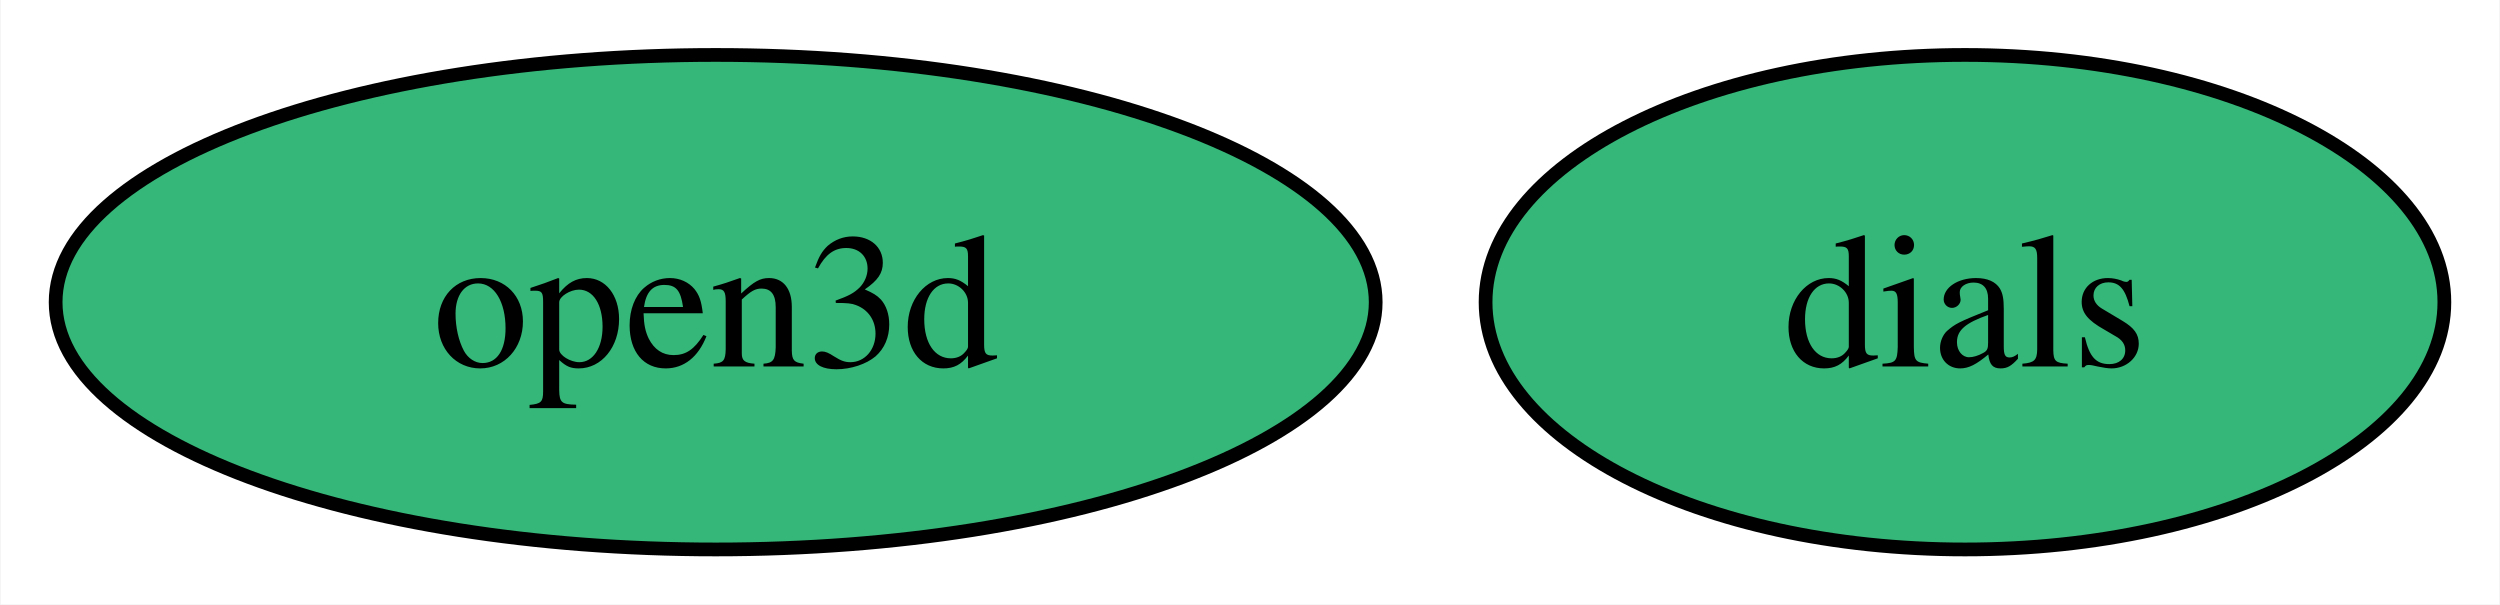
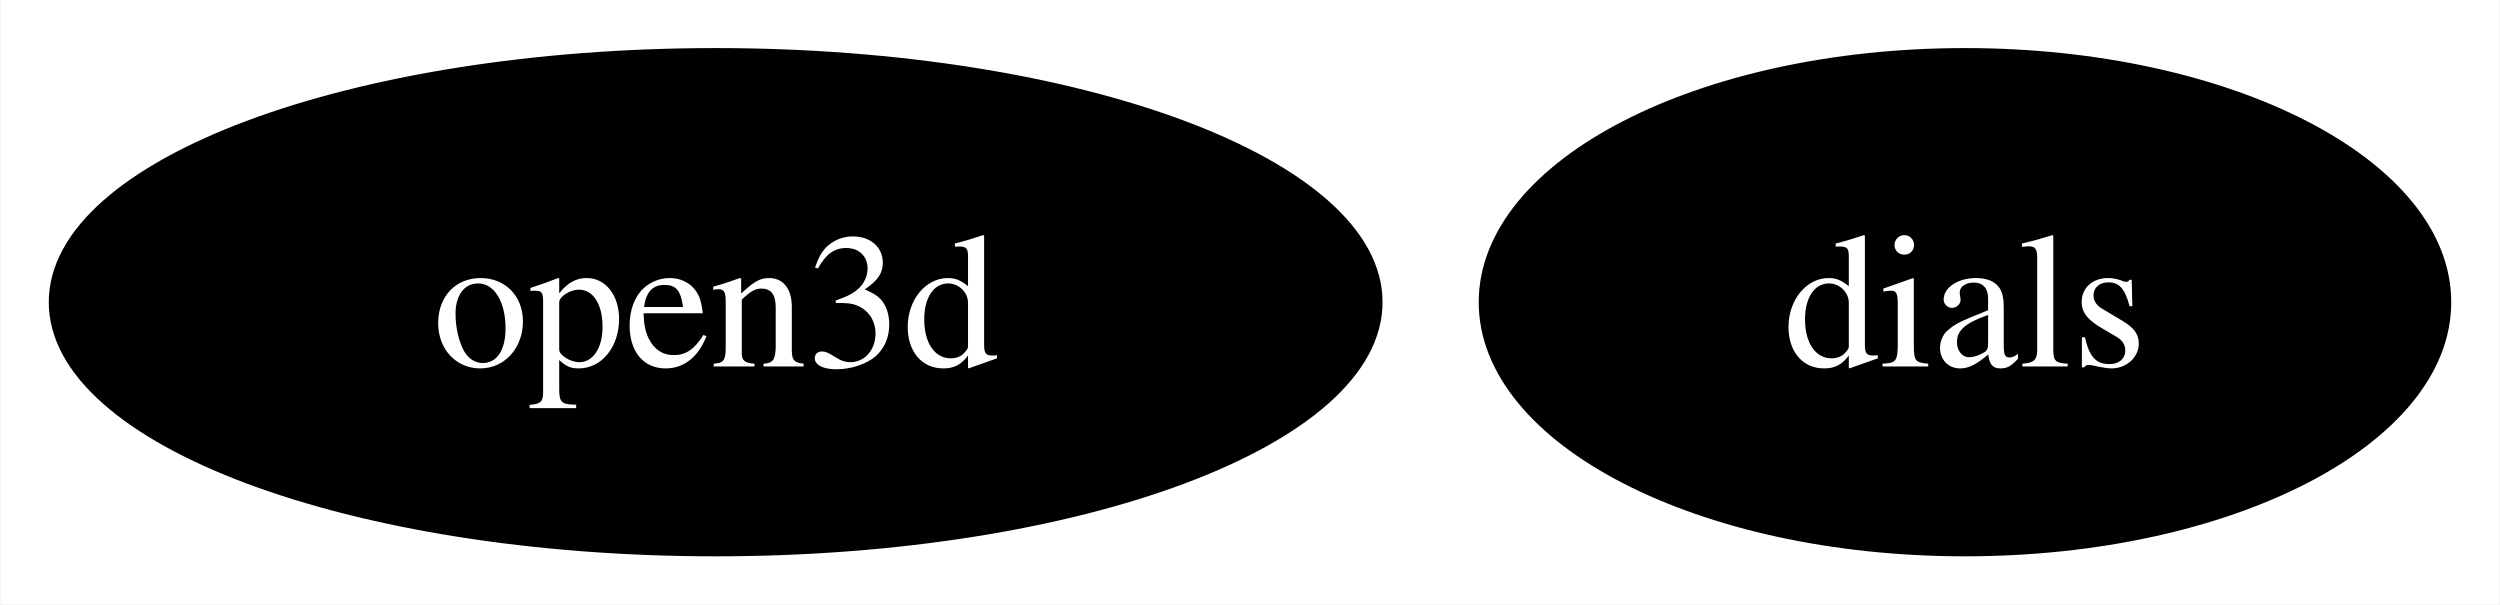
<svg xmlns="http://www.w3.org/2000/svg" xmlns:xlink="http://www.w3.org/1999/xlink" width="182pt" height="44pt" viewBox="0.00 0.00 181.90 44.00">
  <g id="graph0" class="graph" transform="scale(1 1) rotate(0) translate(4 40)">
    <polygon fill="white" stroke="none" points="-4,4 -4,-40 177.9,-40 177.9,4 -4,4" />
    <g id="node1" class="node">
      <g id="a_node1">
        <a xlink:href="https://github.com/conda-forge/dials-feedstock" xlink:title="dials">
-           <ellipse fill="#35b779" stroke="black" cx="139" cy="-18" rx="34.9" ry="18" />
-           <text text-anchor="middle" x="139" y="-13.32" font-family="Times,serif" font-size="14.00">dials</text>
+           <ellipse fill="#000000" stroke="black" cx="139" cy="-18" rx="34.9" ry="18" />
+           <text text-anchor="middle" x="139" y="-13.32" font-family="Times,serif" font-size="14.00" fill="white">dials</text>
        </a>
      </g>
    </g>
    <g id="node2" class="node">
      <g id="a_node2">
        <a xlink:href="https://github.com/conda-forge/open3d-feedstock" xlink:title="open3d">
-           <ellipse fill="#35b779" stroke="black" cx="48.05" cy="-18" rx="48.05" ry="18" />
-           <text text-anchor="middle" x="48.05" y="-13.32" font-family="Times,serif" font-size="14.00">open3d</text>
+           <ellipse fill="#000000" stroke="black" cx="48.05" cy="-18" rx="48.05" ry="18" />
+           <text text-anchor="middle" x="48.05" y="-13.32" font-family="Times,serif" font-size="14.00" fill="white">open3d</text>
        </a>
      </g>
    </g>
  </g>
</svg>
